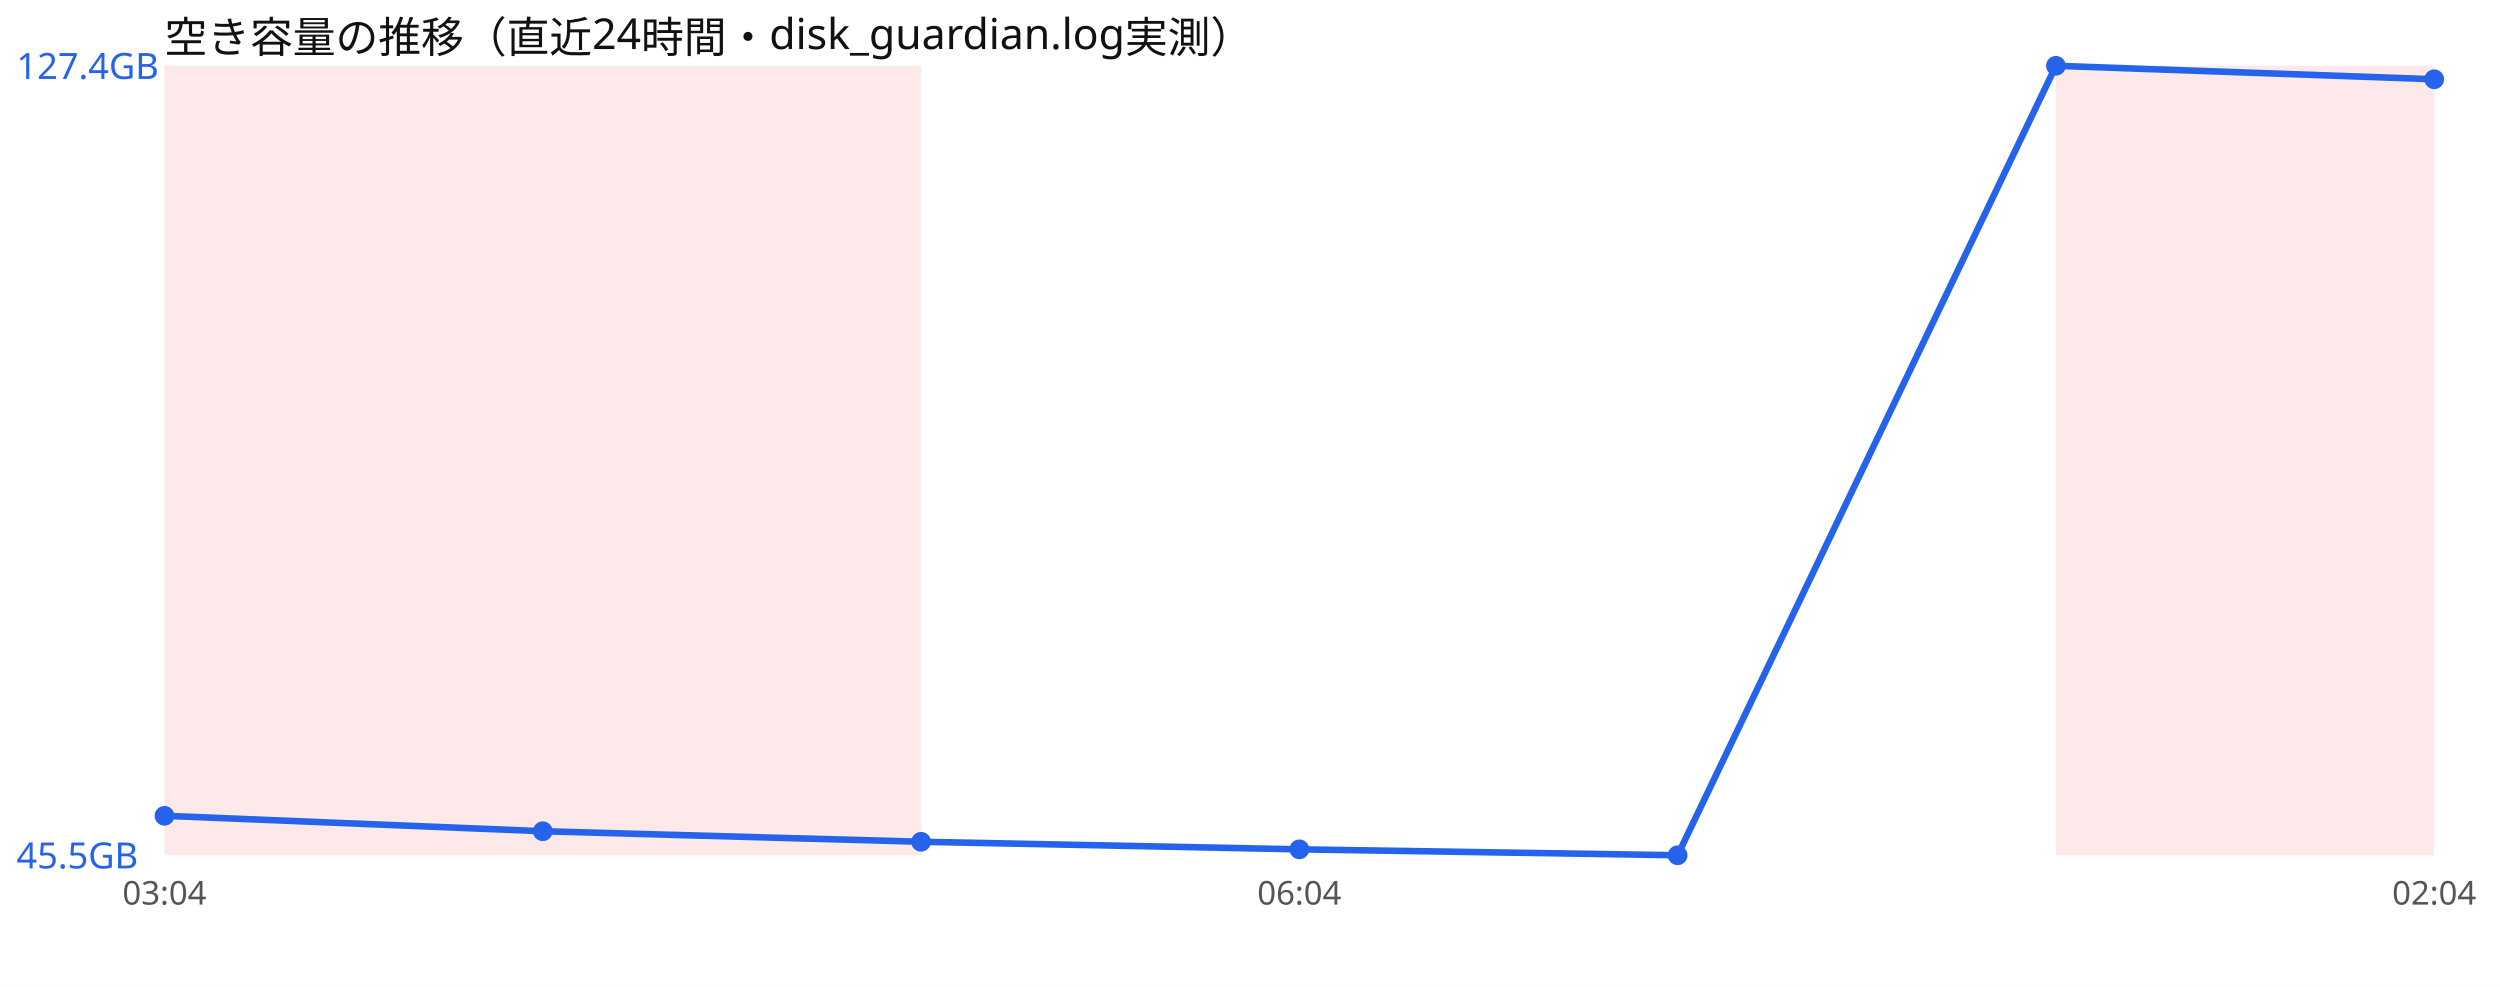
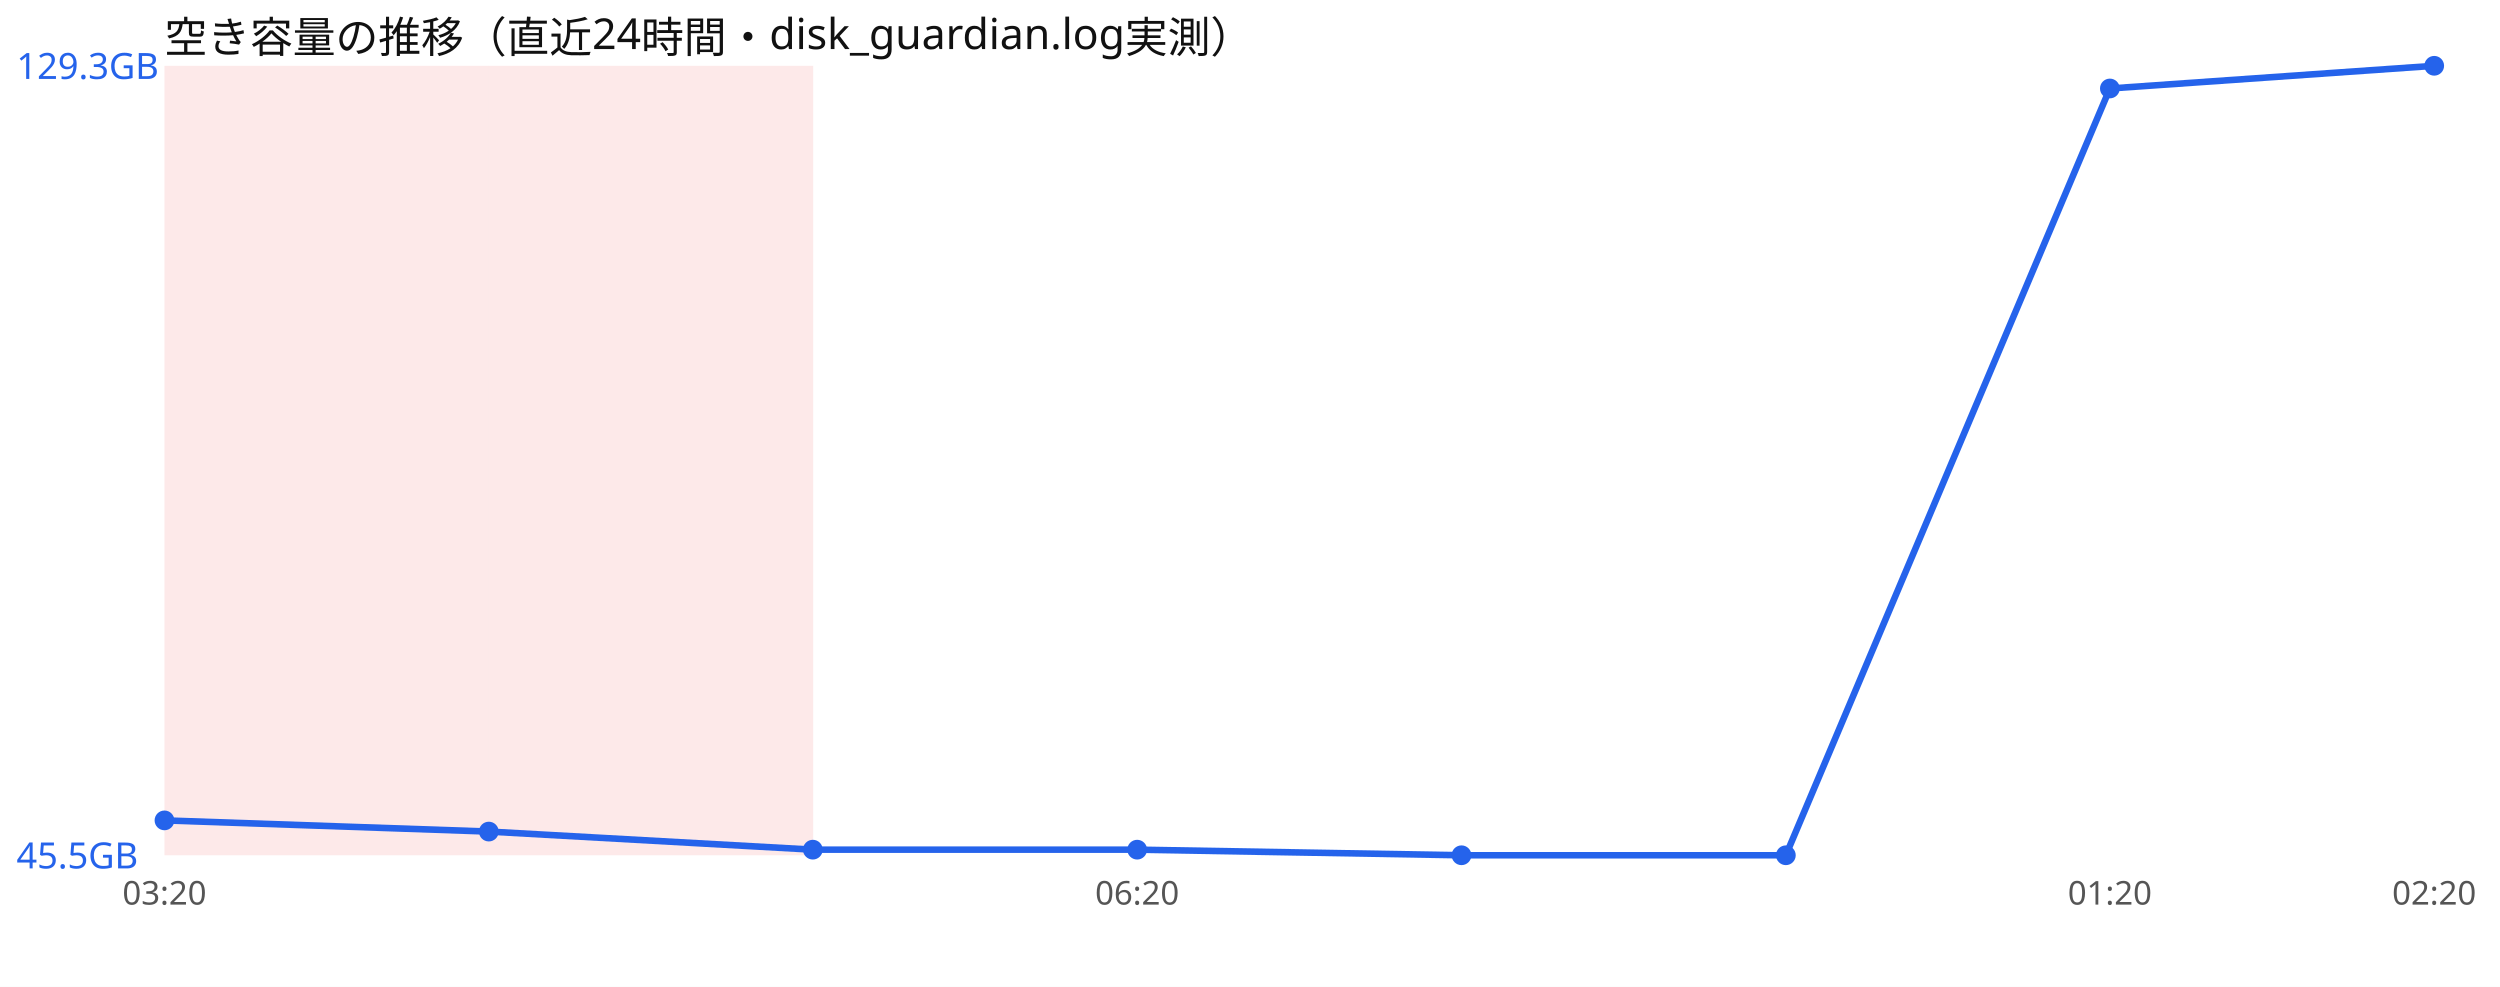
<svg xmlns="http://www.w3.org/2000/svg" width="760" height="300" viewBox="0 0 760 300" font-family="sans-serif">
  <rect width="760" height="300" fill="#ffffff" />
  <text x="50" y="16" font-size="13" fill="#111">空き容量の推移（直近24時間・disk_guardian.log実測）</text>
-   <rect x="50.0" y="20" width="115.0" height="240" fill="#ef4444" opacity="0.12" />
-   <rect x="165.0" y="20" width="115.0" height="240" fill="#ef4444" opacity="0.12" />
-   <rect x="625.0" y="20" width="115.0" height="240" fill="#ef4444" opacity="0.12" />
-   <polyline points="50.0,248.0 165.0,252.7 280.0,255.9 395.0,258.2 510.0,260.0 625.0,20.0 740.0,24.1" fill="none" stroke="#2563eb" stroke-width="2" />
-   <circle cx="50.0" cy="248.0" r="3" fill="#2563eb" />
-   <circle cx="165.0" cy="252.7" r="3" fill="#2563eb" />
-   <circle cx="280.0" cy="255.9" r="3" fill="#2563eb" />
-   <circle cx="395.0" cy="258.2" r="3" fill="#2563eb" />
-   <circle cx="510.0" cy="260.0" r="3" fill="#2563eb" />
-   <circle cx="625.0" cy="20.0" r="3" fill="#2563eb" />
-   <circle cx="740.0" cy="24.1" r="3" fill="#2563eb" />
-   <text x="5" y="24.0" font-size="11" fill="#2563eb">127.4GB</text>
+   <rect x="50.0" y="20" width="98.6" height="240" fill="#ef4444" opacity="0.12" />
+   <rect x="148.6" y="20" width="98.6" height="240" fill="#ef4444" opacity="0.12" />
+   <polyline points="50.0,249.4 148.6,252.8 247.1,258.3 345.7,258.3 444.3,260.0 542.9,260.0 641.4,26.9 740.0,20.0" fill="none" stroke="#2563eb" stroke-width="2" />
+   <circle cx="50.0" cy="249.4" r="3" fill="#2563eb" />
+   <circle cx="148.6" cy="252.8" r="3" fill="#2563eb" />
+   <circle cx="247.1" cy="258.3" r="3" fill="#2563eb" />
+   <circle cx="345.7" cy="258.3" r="3" fill="#2563eb" />
+   <circle cx="444.3" cy="260.0" r="3" fill="#2563eb" />
+   <circle cx="542.9" cy="260.0" r="3" fill="#2563eb" />
+   <circle cx="641.4" cy="26.9" r="3" fill="#2563eb" />
+   <circle cx="740.0" cy="20.0" r="3" fill="#2563eb" />
+   <text x="5" y="24.0" font-size="11" fill="#2563eb">129.3GB</text>
  <text x="5" y="264.0" font-size="11" fill="#2563eb">45.5GB</text>
-   <text x="50.0" y="275" font-size="10" fill="#555" text-anchor="middle">03:04</text>
-   <text x="395.0" y="275" font-size="10" fill="#555" text-anchor="middle">06:04</text>
-   <text x="740.0" y="275" font-size="10" fill="#555" text-anchor="middle">02:04</text>
+   <text x="50.0" y="275" font-size="10" fill="#555" text-anchor="middle">03:20</text>
+   <text x="345.7" y="275" font-size="10" fill="#555" text-anchor="middle">06:20</text>
+   <text x="641.4" y="275" font-size="10" fill="#555" text-anchor="middle">01:20</text>
+   <text x="740.0" y="275" font-size="10" fill="#555" text-anchor="middle">02:20</text>
</svg>
